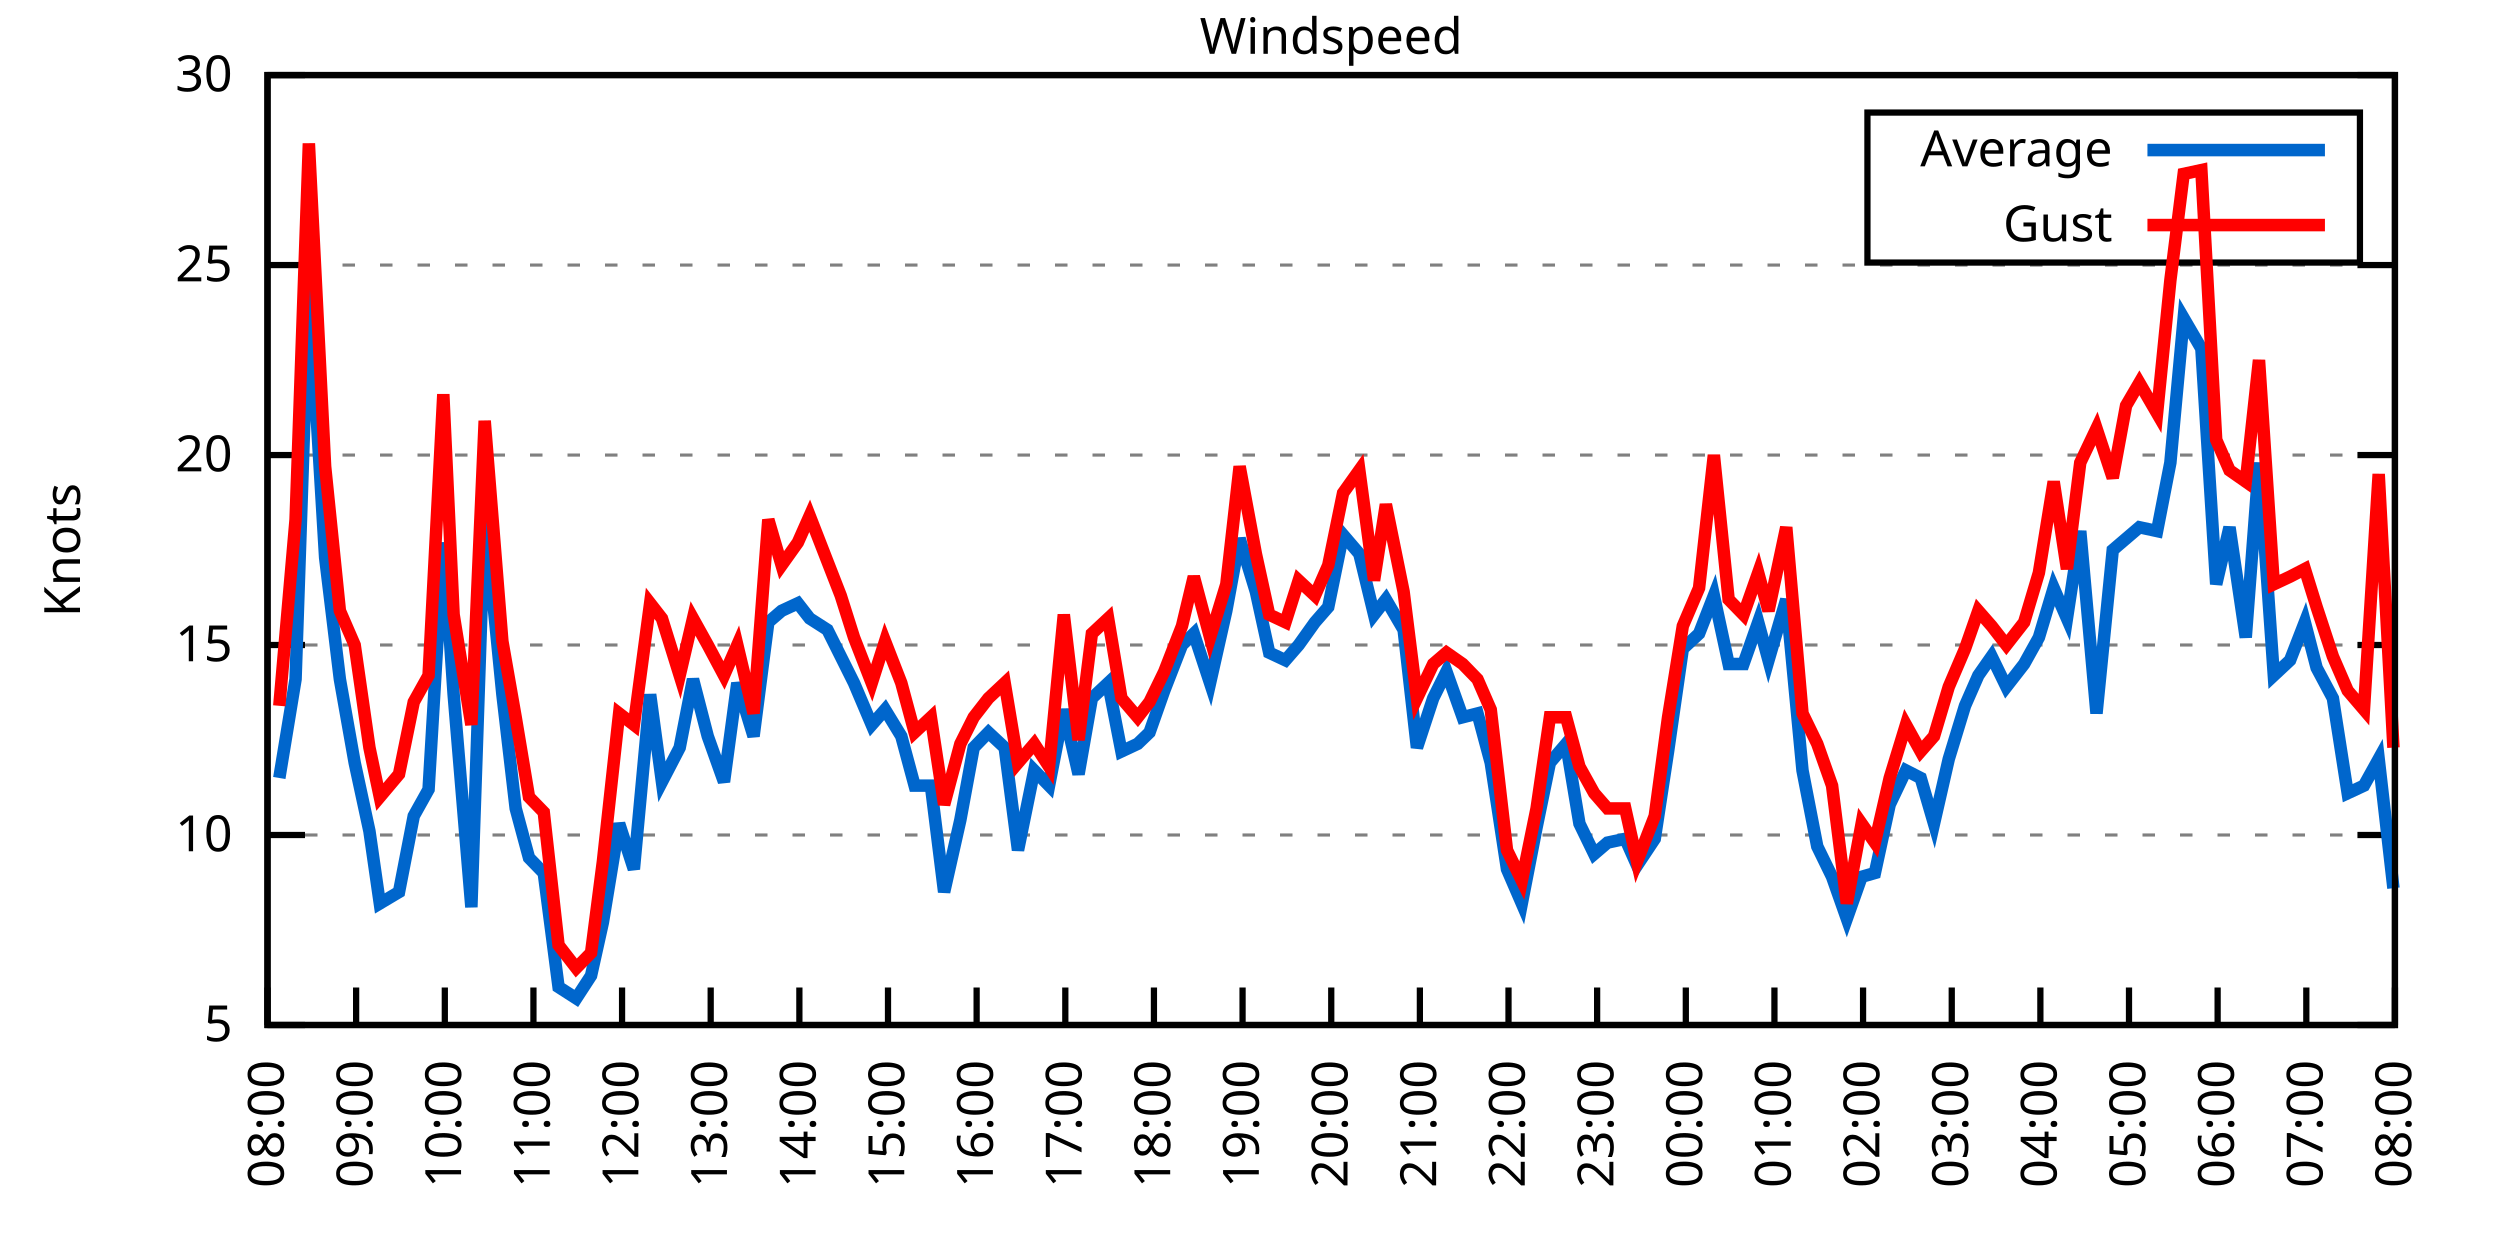
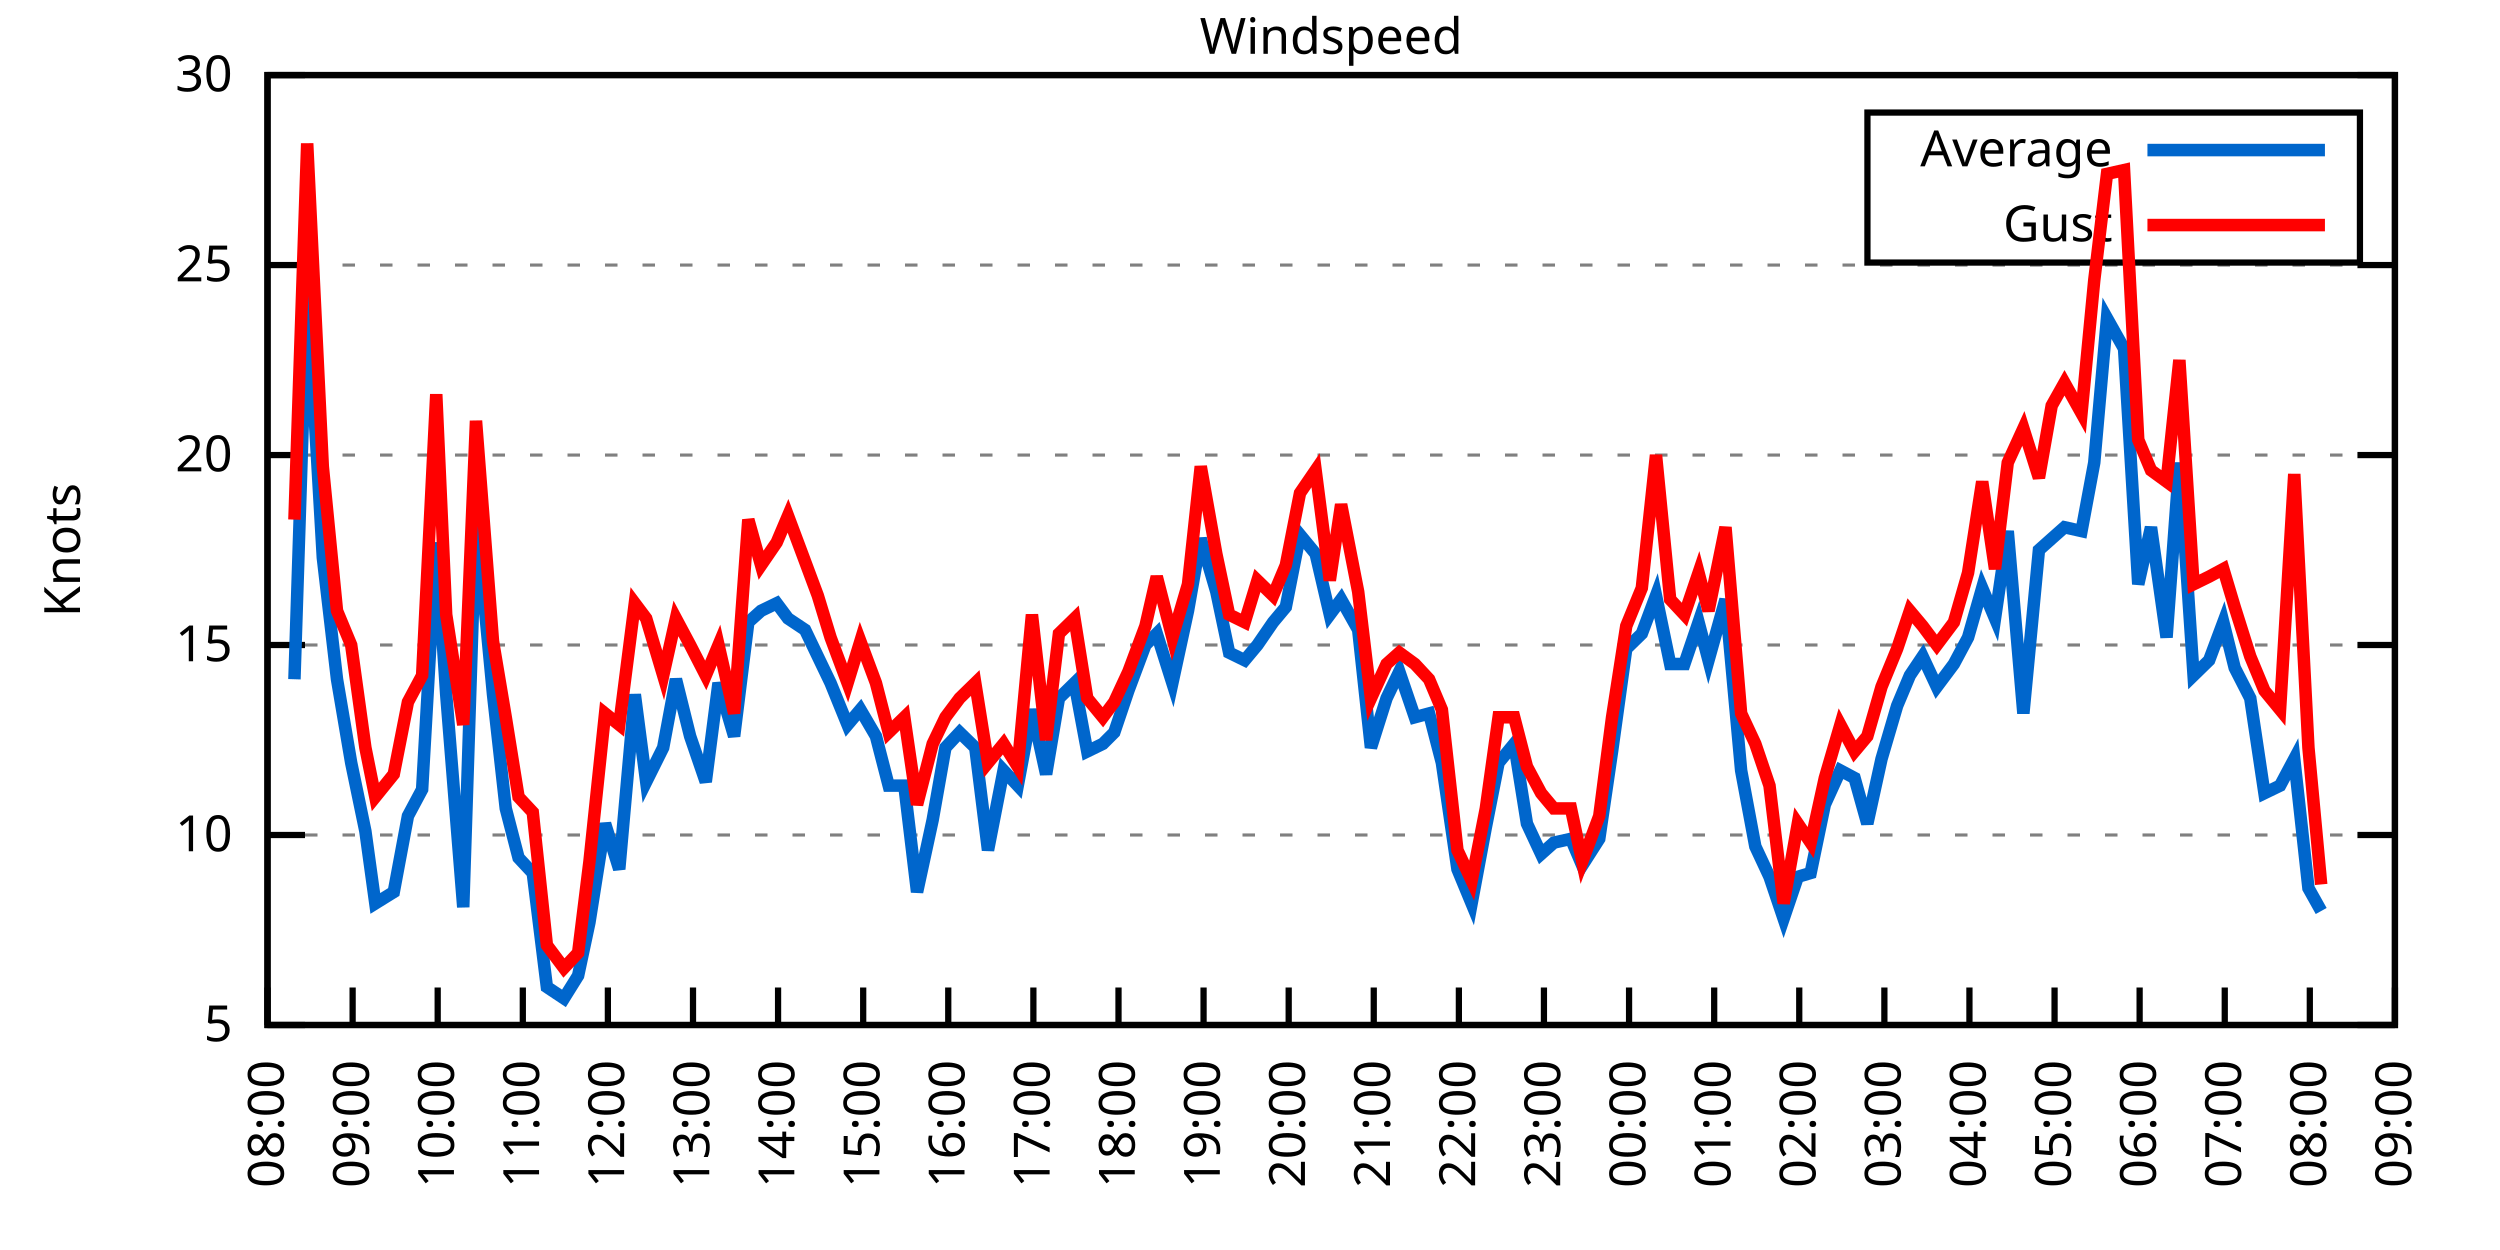
<svg xmlns="http://www.w3.org/2000/svg" xmlns:xlink="http://www.w3.org/1999/xlink" width="400" height="200" viewBox="0 0 400 200">
  <g id="gnuplot_canvas">
    <rect x="0" y="0" width="400" height="200" fill="none" />
    <defs>
      <circle id="gpDot" r="0.5" stroke-width="0.5" stroke="currentColor" />
      <path id="gpPt0" stroke-width="0.333" stroke="currentColor" d="M-1,0 h2 M0,-1 v2" />
      <path id="gpPt1" stroke-width="0.333" stroke="currentColor" d="M-1,-1 L1,1 M1,-1 L-1,1" />
      <path id="gpPt2" stroke-width="0.333" stroke="currentColor" d="M-1,0 L1,0 M0,-1 L0,1 M-1,-1 L1,1 M-1,1 L1,-1" />
      <rect id="gpPt3" stroke-width="0.333" stroke="currentColor" x="-1" y="-1" width="2" height="2" />
      <rect id="gpPt4" stroke-width="0.333" stroke="currentColor" fill="currentColor" x="-1" y="-1" width="2" height="2" />
      <circle id="gpPt5" stroke-width="0.333" stroke="currentColor" cx="0" cy="0" r="1" />
      <use xlink:href="#gpPt5" id="gpPt6" fill="currentColor" stroke="none" />
      <path id="gpPt7" stroke-width="0.333" stroke="currentColor" d="M0,-1.33 L-1.33,0.67 L1.33,0.67 z" />
      <use xlink:href="#gpPt7" id="gpPt8" fill="currentColor" stroke="none" />
      <use xlink:href="#gpPt7" id="gpPt9" stroke="currentColor" transform="rotate(180)" />
      <use xlink:href="#gpPt9" id="gpPt10" fill="currentColor" stroke="none" />
      <use xlink:href="#gpPt3" id="gpPt11" stroke="currentColor" transform="rotate(45)" />
      <use xlink:href="#gpPt11" id="gpPt12" fill="currentColor" stroke="none" />
      <path id="gpPt13" stroke-width="0.333" stroke="currentColor" d="M0,1.330 L1.265,0.411 L0.782,-1.067 L-0.782,-1.076 L-1.265,0.411 z" />
      <use xlink:href="#gpPt13" id="gpPt14" fill="currentColor" stroke="none" />
      <filter id="textbox" filterUnits="objectBoundingBox" x="0" y="0" height="1" width="1">
        <feFlood flood-color="white" flood-opacity="1" result="bgnd" />
        <feComposite in="SourceGraphic" in2="bgnd" operator="atop" />
      </filter>
      <filter id="greybox" filterUnits="objectBoundingBox" x="0" y="0" height="1" width="1">
        <feFlood flood-color="lightgrey" flood-opacity="1" result="grey" />
        <feComposite in="SourceGraphic" in2="grey" operator="atop" />
      </filter>
    </defs>
    <g fill="none" color="white" stroke="currentColor" stroke-width="1.00" stroke-linecap="butt" stroke-linejoin="miter">
</g>
    <g fill="none" color="black" stroke="currentColor" stroke-width="1.00" stroke-linecap="butt" stroke-linejoin="miter">
      <g stroke="none" shape-rendering="crispEdges">
        <polygon fill="rgb(255, 255, 255)" points="42.80,164.00 383.18,164.00 383.18,12.02 42.80,12.02 " />
      </g>
    </g>
    <g fill="none" color="black" stroke="currentColor" stroke-width="1.00" stroke-linecap="butt" stroke-linejoin="miter">
</g>
    <g fill="none" color="black" stroke="black" stroke-width="0.50" stroke-linecap="butt" stroke-linejoin="miter">
</g>
    <g fill="none" color="gray" stroke="currentColor" stroke-width="0.50" stroke-linecap="butt" stroke-linejoin="miter">
      <path stroke="gray" stroke-dasharray="2,4" class="gridline" d="M42.80,164.00 L383.19,164.00  " />
    </g>
    <g fill="none" color="gray" stroke="gray" stroke-width="1.00" stroke-linecap="butt" stroke-linejoin="miter">
</g>
    <g fill="none" color="black" stroke="currentColor" stroke-width="1.00" stroke-linecap="butt" stroke-linejoin="miter">
      <path stroke="black" d="M42.80,164.00 L48.80,164.00 M383.19,164.00 L377.19,164.00  " />
      <g transform="translate(37.20,166.60)" stroke="none" fill="black" font-family="Sans" font-size="8.00" text-anchor="end">
        <text>
          <tspan font-family="Sans"> 5</tspan>
        </text>
      </g>
    </g>
    <g fill="none" color="black" stroke="currentColor" stroke-width="1.00" stroke-linecap="butt" stroke-linejoin="miter">
</g>
    <g fill="none" color="black" stroke="black" stroke-width="0.50" stroke-linecap="butt" stroke-linejoin="miter">
</g>
    <g fill="none" color="gray" stroke="currentColor" stroke-width="0.50" stroke-linecap="butt" stroke-linejoin="miter">
      <path stroke="gray" stroke-dasharray="2,4" class="gridline" d="M42.80,133.60 L383.19,133.60  " />
    </g>
    <g fill="none" color="gray" stroke="gray" stroke-width="1.00" stroke-linecap="butt" stroke-linejoin="miter">
</g>
    <g fill="none" color="black" stroke="currentColor" stroke-width="1.00" stroke-linecap="butt" stroke-linejoin="miter">
      <path stroke="black" d="M42.80,133.60 L48.80,133.60 M383.19,133.60 L377.19,133.60  " />
      <g transform="translate(37.20,136.20)" stroke="none" fill="black" font-family="Sans" font-size="8.00" text-anchor="end">
        <text>
          <tspan font-family="Sans"> 10</tspan>
        </text>
      </g>
    </g>
    <g fill="none" color="black" stroke="currentColor" stroke-width="1.00" stroke-linecap="butt" stroke-linejoin="miter">
</g>
    <g fill="none" color="black" stroke="black" stroke-width="0.50" stroke-linecap="butt" stroke-linejoin="miter">
</g>
    <g fill="none" color="gray" stroke="currentColor" stroke-width="0.50" stroke-linecap="butt" stroke-linejoin="miter">
      <path stroke="gray" stroke-dasharray="2,4" class="gridline" d="M42.80,103.20 L383.19,103.20  " />
    </g>
    <g fill="none" color="gray" stroke="gray" stroke-width="1.00" stroke-linecap="butt" stroke-linejoin="miter">
</g>
    <g fill="none" color="black" stroke="currentColor" stroke-width="1.00" stroke-linecap="butt" stroke-linejoin="miter">
      <path stroke="black" d="M42.80,103.20 L48.80,103.20 M383.19,103.20 L377.19,103.20  " />
      <g transform="translate(37.20,105.80)" stroke="none" fill="black" font-family="Sans" font-size="8.00" text-anchor="end">
        <text>
          <tspan font-family="Sans"> 15</tspan>
        </text>
      </g>
    </g>
    <g fill="none" color="black" stroke="currentColor" stroke-width="1.00" stroke-linecap="butt" stroke-linejoin="miter">
</g>
    <g fill="none" color="black" stroke="black" stroke-width="0.50" stroke-linecap="butt" stroke-linejoin="miter">
</g>
    <g fill="none" color="gray" stroke="currentColor" stroke-width="0.50" stroke-linecap="butt" stroke-linejoin="miter">
      <path stroke="gray" stroke-dasharray="2,4" class="gridline" d="M42.80,72.81 L383.19,72.81  " />
    </g>
    <g fill="none" color="gray" stroke="gray" stroke-width="1.00" stroke-linecap="butt" stroke-linejoin="miter">
</g>
    <g fill="none" color="black" stroke="currentColor" stroke-width="1.00" stroke-linecap="butt" stroke-linejoin="miter">
      <path stroke="black" d="M42.80,72.81 L48.80,72.81 M383.19,72.81 L377.19,72.81  " />
      <g transform="translate(37.20,75.41)" stroke="none" fill="black" font-family="Sans" font-size="8.00" text-anchor="end">
        <text>
          <tspan font-family="Sans"> 20</tspan>
        </text>
      </g>
    </g>
    <g fill="none" color="black" stroke="currentColor" stroke-width="1.00" stroke-linecap="butt" stroke-linejoin="miter">
</g>
    <g fill="none" color="black" stroke="black" stroke-width="0.50" stroke-linecap="butt" stroke-linejoin="miter">
</g>
    <g fill="none" color="gray" stroke="currentColor" stroke-width="0.50" stroke-linecap="butt" stroke-linejoin="miter">
      <path stroke="gray" stroke-dasharray="2,4" class="gridline" d="M42.80,42.41 L383.19,42.41  " />
    </g>
    <g fill="none" color="gray" stroke="gray" stroke-width="1.00" stroke-linecap="butt" stroke-linejoin="miter">
</g>
    <g fill="none" color="black" stroke="currentColor" stroke-width="1.00" stroke-linecap="butt" stroke-linejoin="miter">
      <path stroke="black" d="M42.80,42.41 L48.80,42.41 M383.19,42.41 L377.19,42.41  " />
      <g transform="translate(37.20,45.01)" stroke="none" fill="black" font-family="Sans" font-size="8.00" text-anchor="end">
        <text>
          <tspan font-family="Sans"> 25</tspan>
        </text>
      </g>
    </g>
    <g fill="none" color="black" stroke="currentColor" stroke-width="1.00" stroke-linecap="butt" stroke-linejoin="miter">
</g>
    <g fill="none" color="black" stroke="black" stroke-width="0.50" stroke-linecap="butt" stroke-linejoin="miter">
</g>
    <g fill="none" color="gray" stroke="currentColor" stroke-width="0.50" stroke-linecap="butt" stroke-linejoin="miter">
      <path stroke="gray" stroke-dasharray="2,4" class="gridline" d="M42.80,12.01 L383.19,12.01  " />
    </g>
    <g fill="none" color="gray" stroke="gray" stroke-width="1.00" stroke-linecap="butt" stroke-linejoin="miter">
</g>
    <g fill="none" color="black" stroke="currentColor" stroke-width="1.00" stroke-linecap="butt" stroke-linejoin="miter">
      <path stroke="black" d="M42.80,12.01 L48.80,12.01 M383.19,12.01 L377.19,12.01  " />
      <g transform="translate(37.20,14.61)" stroke="none" fill="black" font-family="Sans" font-size="8.00" text-anchor="end">
        <text>
          <tspan font-family="Sans"> 30</tspan>
        </text>
      </g>
    </g>
    <g fill="none" color="black" stroke="currentColor" stroke-width="1.00" stroke-linecap="butt" stroke-linejoin="miter">
      <path stroke="black" d="M42.80,164.00 L42.80,158.00  " />
      <g transform="translate(45.40,169.60) rotate(270.00)" stroke="none" fill="black" font-family="Sans" font-size="8.00" text-anchor="end">
        <text>
          <tspan font-family="Sans">08:00</tspan>
        </text>
      </g>
    </g>
    <g fill="none" color="black" stroke="currentColor" stroke-width="1.00" stroke-linecap="butt" stroke-linejoin="miter">
-       <path stroke="black" d="M56.98,164.00 L56.98,158.00  " />
-       <g transform="translate(59.58,169.60) rotate(270.00)" stroke="none" fill="black" font-family="Sans" font-size="8.00" text-anchor="end">
+       <path stroke="black" d="M56.42,164.00 L56.42,158.00  " />
+       <g transform="translate(59.02,169.60) rotate(270.00)" stroke="none" fill="black" font-family="Sans" font-size="8.00" text-anchor="end">
        <text>
          <tspan font-family="Sans">09:00</tspan>
        </text>
      </g>
    </g>
    <g fill="none" color="black" stroke="currentColor" stroke-width="1.00" stroke-linecap="butt" stroke-linejoin="miter">
-       <path stroke="black" d="M71.17,164.00 L71.17,158.00  " />
-       <g transform="translate(73.77,169.60) rotate(270.00)" stroke="none" fill="black" font-family="Sans" font-size="8.00" text-anchor="end">
+       <path stroke="black" d="M70.03,164.00 L70.03,158.00  " />
+       <g transform="translate(72.63,169.60) rotate(270.00)" stroke="none" fill="black" font-family="Sans" font-size="8.00" text-anchor="end">
        <text>
          <tspan font-family="Sans">10:00</tspan>
        </text>
      </g>
    </g>
    <g fill="none" color="black" stroke="currentColor" stroke-width="1.00" stroke-linecap="butt" stroke-linejoin="miter">
-       <path stroke="black" d="M85.35,164.00 L85.35,158.00  " />
-       <g transform="translate(87.95,169.60) rotate(270.00)" stroke="none" fill="black" font-family="Sans" font-size="8.00" text-anchor="end">
+       <path stroke="black" d="M83.65,164.00 L83.65,158.00  " />
+       <g transform="translate(86.25,169.60) rotate(270.00)" stroke="none" fill="black" font-family="Sans" font-size="8.00" text-anchor="end">
        <text>
          <tspan font-family="Sans">11:00</tspan>
        </text>
      </g>
    </g>
    <g fill="none" color="black" stroke="currentColor" stroke-width="1.00" stroke-linecap="butt" stroke-linejoin="miter">
-       <path stroke="black" d="M99.53,164.00 L99.53,158.00  " />
-       <g transform="translate(102.13,169.60) rotate(270.00)" stroke="none" fill="black" font-family="Sans" font-size="8.00" text-anchor="end">
+       <path stroke="black" d="M97.26,164.00 L97.26,158.00  " />
+       <g transform="translate(99.86,169.60) rotate(270.00)" stroke="none" fill="black" font-family="Sans" font-size="8.00" text-anchor="end">
        <text>
          <tspan font-family="Sans">12:00</tspan>
        </text>
      </g>
    </g>
    <g fill="none" color="black" stroke="currentColor" stroke-width="1.00" stroke-linecap="butt" stroke-linejoin="miter">
-       <path stroke="black" d="M113.71,164.00 L113.71,158.00  " />
-       <g transform="translate(116.31,169.60) rotate(270.00)" stroke="none" fill="black" font-family="Sans" font-size="8.00" text-anchor="end">
+       <path stroke="black" d="M110.88,164.00 L110.88,158.00  " />
+       <g transform="translate(113.48,169.60) rotate(270.00)" stroke="none" fill="black" font-family="Sans" font-size="8.00" text-anchor="end">
        <text>
          <tspan font-family="Sans">13:00</tspan>
        </text>
      </g>
    </g>
    <g fill="none" color="black" stroke="currentColor" stroke-width="1.00" stroke-linecap="butt" stroke-linejoin="miter">
-       <path stroke="black" d="M127.90,164.00 L127.90,158.00  " />
-       <g transform="translate(130.50,169.60) rotate(270.00)" stroke="none" fill="black" font-family="Sans" font-size="8.00" text-anchor="end">
+       <path stroke="black" d="M124.49,164.00 L124.49,158.00  " />
+       <g transform="translate(127.09,169.60) rotate(270.00)" stroke="none" fill="black" font-family="Sans" font-size="8.00" text-anchor="end">
        <text>
          <tspan font-family="Sans">14:00</tspan>
        </text>
      </g>
    </g>
    <g fill="none" color="black" stroke="currentColor" stroke-width="1.00" stroke-linecap="butt" stroke-linejoin="miter">
-       <path stroke="black" d="M142.08,164.00 L142.08,158.00  " />
-       <g transform="translate(144.68,169.60) rotate(270.00)" stroke="none" fill="black" font-family="Sans" font-size="8.00" text-anchor="end">
+       <path stroke="black" d="M138.11,164.00 L138.11,158.00  " />
+       <g transform="translate(140.71,169.60) rotate(270.00)" stroke="none" fill="black" font-family="Sans" font-size="8.00" text-anchor="end">
        <text>
          <tspan font-family="Sans">15:00</tspan>
        </text>
      </g>
    </g>
    <g fill="none" color="black" stroke="currentColor" stroke-width="1.00" stroke-linecap="butt" stroke-linejoin="miter">
-       <path stroke="black" d="M156.26,164.00 L156.26,158.00  " />
-       <g transform="translate(158.86,169.60) rotate(270.00)" stroke="none" fill="black" font-family="Sans" font-size="8.00" text-anchor="end">
+       <path stroke="black" d="M151.72,164.00 L151.72,158.00  " />
+       <g transform="translate(154.32,169.60) rotate(270.00)" stroke="none" fill="black" font-family="Sans" font-size="8.00" text-anchor="end">
        <text>
          <tspan font-family="Sans">16:00</tspan>
        </text>
      </g>
    </g>
    <g fill="none" color="black" stroke="currentColor" stroke-width="1.00" stroke-linecap="butt" stroke-linejoin="miter">
-       <path stroke="black" d="M170.45,164.00 L170.45,158.00  " />
-       <g transform="translate(173.05,169.60) rotate(270.00)" stroke="none" fill="black" font-family="Sans" font-size="8.00" text-anchor="end">
+       <path stroke="black" d="M165.34,164.00 L165.34,158.00  " />
+       <g transform="translate(167.94,169.60) rotate(270.00)" stroke="none" fill="black" font-family="Sans" font-size="8.00" text-anchor="end">
        <text>
          <tspan font-family="Sans">17:00</tspan>
        </text>
      </g>
    </g>
    <g fill="none" color="black" stroke="currentColor" stroke-width="1.00" stroke-linecap="butt" stroke-linejoin="miter">
-       <path stroke="black" d="M184.63,164.00 L184.63,158.00  " />
-       <g transform="translate(187.23,169.60) rotate(270.00)" stroke="none" fill="black" font-family="Sans" font-size="8.00" text-anchor="end">
+       <path stroke="black" d="M178.96,164.00 L178.96,158.00  " />
+       <g transform="translate(181.56,169.60) rotate(270.00)" stroke="none" fill="black" font-family="Sans" font-size="8.00" text-anchor="end">
        <text>
          <tspan font-family="Sans">18:00</tspan>
        </text>
      </g>
    </g>
    <g fill="none" color="black" stroke="currentColor" stroke-width="1.00" stroke-linecap="butt" stroke-linejoin="miter">
-       <path stroke="black" d="M198.81,164.00 L198.81,158.00  " />
-       <g transform="translate(201.41,169.60) rotate(270.00)" stroke="none" fill="black" font-family="Sans" font-size="8.00" text-anchor="end">
+       <path stroke="black" d="M192.57,164.00 L192.57,158.00  " />
+       <g transform="translate(195.17,169.60) rotate(270.00)" stroke="none" fill="black" font-family="Sans" font-size="8.00" text-anchor="end">
        <text>
          <tspan font-family="Sans">19:00</tspan>
        </text>
      </g>
    </g>
    <g fill="none" color="black" stroke="currentColor" stroke-width="1.00" stroke-linecap="butt" stroke-linejoin="miter">
-       <path stroke="black" d="M213.00,164.00 L213.00,158.00  " />
-       <g transform="translate(215.60,169.60) rotate(270.00)" stroke="none" fill="black" font-family="Sans" font-size="8.00" text-anchor="end">
+       <path stroke="black" d="M206.19,164.00 L206.19,158.00  " />
+       <g transform="translate(208.79,169.60) rotate(270.00)" stroke="none" fill="black" font-family="Sans" font-size="8.00" text-anchor="end">
        <text>
          <tspan font-family="Sans">20:00</tspan>
        </text>
      </g>
    </g>
    <g fill="none" color="black" stroke="currentColor" stroke-width="1.00" stroke-linecap="butt" stroke-linejoin="miter">
-       <path stroke="black" d="M227.18,164.00 L227.18,158.00  " />
-       <g transform="translate(229.78,169.60) rotate(270.00)" stroke="none" fill="black" font-family="Sans" font-size="8.00" text-anchor="end">
+       <path stroke="black" d="M219.80,164.00 L219.80,158.00  " />
+       <g transform="translate(222.40,169.60) rotate(270.00)" stroke="none" fill="black" font-family="Sans" font-size="8.00" text-anchor="end">
        <text>
          <tspan font-family="Sans">21:00</tspan>
        </text>
      </g>
    </g>
    <g fill="none" color="black" stroke="currentColor" stroke-width="1.00" stroke-linecap="butt" stroke-linejoin="miter">
-       <path stroke="black" d="M241.36,164.00 L241.36,158.00  " />
-       <g transform="translate(243.96,169.60) rotate(270.00)" stroke="none" fill="black" font-family="Sans" font-size="8.00" text-anchor="end">
+       <path stroke="black" d="M233.42,164.00 L233.42,158.00  " />
+       <g transform="translate(236.02,169.60) rotate(270.00)" stroke="none" fill="black" font-family="Sans" font-size="8.00" text-anchor="end">
        <text>
          <tspan font-family="Sans">22:00</tspan>
        </text>
      </g>
    </g>
    <g fill="none" color="black" stroke="currentColor" stroke-width="1.00" stroke-linecap="butt" stroke-linejoin="miter">
-       <path stroke="black" d="M255.54,164.00 L255.54,158.00  " />
-       <g transform="translate(258.14,169.60) rotate(270.00)" stroke="none" fill="black" font-family="Sans" font-size="8.00" text-anchor="end">
+       <path stroke="black" d="M247.03,164.00 L247.03,158.00  " />
+       <g transform="translate(249.63,169.60) rotate(270.00)" stroke="none" fill="black" font-family="Sans" font-size="8.00" text-anchor="end">
        <text>
          <tspan font-family="Sans">23:00</tspan>
        </text>
      </g>
    </g>
    <g fill="none" color="black" stroke="currentColor" stroke-width="1.00" stroke-linecap="butt" stroke-linejoin="miter">
-       <path stroke="black" d="M269.73,164.00 L269.73,158.00  " />
-       <g transform="translate(272.33,169.60) rotate(270.00)" stroke="none" fill="black" font-family="Sans" font-size="8.00" text-anchor="end">
+       <path stroke="black" d="M260.65,164.00 L260.65,158.00  " />
+       <g transform="translate(263.25,169.60) rotate(270.00)" stroke="none" fill="black" font-family="Sans" font-size="8.00" text-anchor="end">
        <text>
          <tspan font-family="Sans">00:00</tspan>
        </text>
      </g>
    </g>
    <g fill="none" color="black" stroke="currentColor" stroke-width="1.00" stroke-linecap="butt" stroke-linejoin="miter">
-       <path stroke="black" d="M283.91,164.00 L283.91,158.00  " />
-       <g transform="translate(286.51,169.60) rotate(270.00)" stroke="none" fill="black" font-family="Sans" font-size="8.00" text-anchor="end">
+       <path stroke="black" d="M274.27,164.00 L274.27,158.00  " />
+       <g transform="translate(276.87,169.60) rotate(270.00)" stroke="none" fill="black" font-family="Sans" font-size="8.00" text-anchor="end">
        <text>
          <tspan font-family="Sans">01:00</tspan>
        </text>
      </g>
    </g>
    <g fill="none" color="black" stroke="currentColor" stroke-width="1.00" stroke-linecap="butt" stroke-linejoin="miter">
-       <path stroke="black" d="M298.09,164.00 L298.09,158.00  " />
-       <g transform="translate(300.69,169.60) rotate(270.00)" stroke="none" fill="black" font-family="Sans" font-size="8.00" text-anchor="end">
+       <path stroke="black" d="M287.88,164.00 L287.88,158.00  " />
+       <g transform="translate(290.48,169.60) rotate(270.00)" stroke="none" fill="black" font-family="Sans" font-size="8.00" text-anchor="end">
        <text>
          <tspan font-family="Sans">02:00</tspan>
        </text>
      </g>
    </g>
    <g fill="none" color="black" stroke="currentColor" stroke-width="1.00" stroke-linecap="butt" stroke-linejoin="miter">
-       <path stroke="black" d="M312.28,164.00 L312.28,158.00  " />
-       <g transform="translate(314.88,169.60) rotate(270.00)" stroke="none" fill="black" font-family="Sans" font-size="8.00" text-anchor="end">
+       <path stroke="black" d="M301.50,164.00 L301.50,158.00  " />
+       <g transform="translate(304.10,169.60) rotate(270.00)" stroke="none" fill="black" font-family="Sans" font-size="8.00" text-anchor="end">
        <text>
          <tspan font-family="Sans">03:00</tspan>
        </text>
      </g>
    </g>
    <g fill="none" color="black" stroke="currentColor" stroke-width="1.00" stroke-linecap="butt" stroke-linejoin="miter">
-       <path stroke="black" d="M326.46,164.00 L326.46,158.00  " />
-       <g transform="translate(329.06,169.60) rotate(270.00)" stroke="none" fill="black" font-family="Sans" font-size="8.00" text-anchor="end">
+       <path stroke="black" d="M315.11,164.00 L315.11,158.00  " />
+       <g transform="translate(317.71,169.60) rotate(270.00)" stroke="none" fill="black" font-family="Sans" font-size="8.00" text-anchor="end">
        <text>
          <tspan font-family="Sans">04:00</tspan>
        </text>
      </g>
    </g>
    <g fill="none" color="black" stroke="currentColor" stroke-width="1.00" stroke-linecap="butt" stroke-linejoin="miter">
-       <path stroke="black" d="M340.64,164.00 L340.64,158.00  " />
-       <g transform="translate(343.24,169.60) rotate(270.00)" stroke="none" fill="black" font-family="Sans" font-size="8.00" text-anchor="end">
+       <path stroke="black" d="M328.73,164.00 L328.73,158.00  " />
+       <g transform="translate(331.33,169.60) rotate(270.00)" stroke="none" fill="black" font-family="Sans" font-size="8.00" text-anchor="end">
        <text>
          <tspan font-family="Sans">05:00</tspan>
        </text>
      </g>
    </g>
    <g fill="none" color="black" stroke="currentColor" stroke-width="1.00" stroke-linecap="butt" stroke-linejoin="miter">
-       <path stroke="black" d="M354.82,164.00 L354.82,158.00  " />
-       <g transform="translate(357.42,169.60) rotate(270.00)" stroke="none" fill="black" font-family="Sans" font-size="8.00" text-anchor="end">
+       <path stroke="black" d="M342.34,164.00 L342.34,158.00  " />
+       <g transform="translate(344.94,169.60) rotate(270.00)" stroke="none" fill="black" font-family="Sans" font-size="8.00" text-anchor="end">
        <text>
          <tspan font-family="Sans">06:00</tspan>
        </text>
      </g>
    </g>
    <g fill="none" color="black" stroke="currentColor" stroke-width="1.00" stroke-linecap="butt" stroke-linejoin="miter">
-       <path stroke="black" d="M369.01,164.00 L369.01,158.00  " />
-       <g transform="translate(371.61,169.60) rotate(270.00)" stroke="none" fill="black" font-family="Sans" font-size="8.00" text-anchor="end">
+       <path stroke="black" d="M355.96,164.00 L355.96,158.00  " />
+       <g transform="translate(358.56,169.60) rotate(270.00)" stroke="none" fill="black" font-family="Sans" font-size="8.00" text-anchor="end">
        <text>
          <tspan font-family="Sans">07:00</tspan>
+         </text>
+       </g>
+     </g>
+     <g fill="none" color="black" stroke="currentColor" stroke-width="1.00" stroke-linecap="butt" stroke-linejoin="miter">
+       <path stroke="black" d="M369.57,164.00 L369.57,158.00  " />
+       <g transform="translate(372.17,169.60) rotate(270.00)" stroke="none" fill="black" font-family="Sans" font-size="8.00" text-anchor="end">
+         <text>
+           <tspan font-family="Sans">08:00</tspan>
        </text>
      </g>
    </g>
    <g fill="none" color="black" stroke="currentColor" stroke-width="1.00" stroke-linecap="butt" stroke-linejoin="miter">
      <path stroke="black" d="M383.19,164.00 L383.19,158.00  " />
      <g transform="translate(385.79,169.60) rotate(270.00)" stroke="none" fill="black" font-family="Sans" font-size="8.00" text-anchor="end">
        <text>
-           <tspan font-family="Sans">08:00</tspan>
+           <tspan font-family="Sans">09:00</tspan>
        </text>
      </g>
    </g>
    <g fill="none" color="black" stroke="currentColor" stroke-width="1.00" stroke-linecap="butt" stroke-linejoin="miter">
</g>
    <g fill="none" color="black" stroke="currentColor" stroke-width="1.00" stroke-linecap="butt" stroke-linejoin="miter">
      <path stroke="black" d="M42.80,12.01 L42.80,164.00 L383.19,164.00 L383.19,12.01 L42.80,12.01 Z  " />
    </g>
    <g fill="none" color="black" stroke="currentColor" stroke-width="1.00" stroke-linecap="butt" stroke-linejoin="miter">
</g>
    <g fill="none" color="black" stroke="currentColor" stroke-width="1.00" stroke-linecap="butt" stroke-linejoin="miter">
      <path stroke="black" d="M298.79,42.01 L298.79,18.01 L377.59,18.01 L377.59,42.01 L298.79,42.01 Z  " />
    </g>
    <g id="Windspeed_plot_1">
      <g fill="none" color="white" stroke="black" stroke-width="2.00" stroke-linecap="butt" stroke-linejoin="miter">
</g>
      <g fill="none" color="black" stroke="currentColor" stroke-width="2.00" stroke-linecap="butt" stroke-linejoin="miter">
        <g transform="translate(337.99,26.61)" stroke="none" fill="black" font-family="Sans" font-size="8.00" text-anchor="end">
          <text>
            <tspan font-family="Sans">Average</tspan>
          </text>
        </g>
      </g>
      <g fill="none" color="black" stroke="currentColor" stroke-width="2.00" stroke-linecap="butt" stroke-linejoin="miter">
-         <path stroke="rgb(  0, 102, 204)" d="M343.59,24.01 L371.99,24.01 M44.69,124.48 L47.29,108.68 L49.42,46.06 L52.02,89.22 L54.38,108.68 L56.75,122.05   L59.11,132.99 L60.77,144.55 L63.84,142.72 L66.20,130.56 L68.57,126.31 L70.93,86.79 L72.58,111.11 L75.42,145.15   L77.55,82.53 L80.38,111.11 L82.51,129.35 L84.64,137.25 L87.00,139.68 L89.37,157.92 L92.20,159.74 L94.57,156.10   L96.46,147.59 L99.06,131.78 L101.42,139.07 L104.02,111.11 L105.91,125.09 L108.75,119.62 L110.88,108.68 L113.24,117.80   L115.84,125.09 L117.97,109.28 L120.57,117.80 L122.93,99.56 L125.06,97.73 L127.66,96.52 L129.55,98.95 L132.39,100.77   L134.52,105.03 L136.64,109.28 L139.48,115.97 L141.61,113.54 L144.21,117.80 L146.34,125.70 L148.94,125.70 L151.06,142.72   L153.66,131.17 L155.79,119.62 L158.15,117.19 L160.75,119.62 L162.88,136.03 L165.48,123.27 L167.85,125.70 L170.21,113.54   L172.57,123.87 L174.70,111.72 L177.30,109.28 L179.43,120.23 L182.03,119.01 L183.92,117.19 L186.28,110.50 L189.12,103.20   L191.01,101.38 L193.61,109.28 L196.21,97.73 L198.34,86.18 L200.94,94.69 L203.07,104.42 L205.67,105.64 L207.79,103.20   L210.39,99.56 L212.52,97.12 L214.89,85.57 L217.49,88.61 L219.85,98.34 L221.74,95.91 L224.58,100.77 L226.71,119.62   L229.31,111.72 L231.43,107.46 L234.03,114.76 L236.40,114.15 L238.52,122.05 L241.12,139.07 L243.49,144.55 L245.85,132.39   L247.98,122.05 L250.58,119.01 L252.71,131.78 L255.07,136.64 L257.20,134.82 L260.04,134.21 L261.93,138.47 L264.76,134.21   L266.89,120.23 L269.25,103.81 L271.85,101.38 L274.22,95.30 L276.58,106.24 L278.95,106.24 L281.31,99.56 L282.96,105.64   L285.80,95.91 L288.40,123.27 L290.76,135.43 L293.13,140.29 L295.49,146.98 L297.86,140.29 L299.98,139.68 L302.35,128.74   L304.95,123.27 L307.31,124.48 L309.44,131.78 L311.80,121.44 L314.40,112.93 L316.53,108.07 L318.66,105.03 L321.02,109.89   L323.86,106.24 L326.22,101.99 L328.59,94.08 L330.71,98.95 L332.84,84.97 L335.44,114.15 L338.04,88.00 L340.17,86.18   L342.30,84.36 L345.13,84.97 L347.26,74.02 L349.39,50.92 L352.22,55.78 L354.59,93.48 L356.72,84.36 L359.32,101.99   L361.44,74.02 L363.81,108.07 L366.41,105.64 L368.77,99.56 L370.66,106.85 L373.26,111.72 L375.63,126.91 L378.23,125.70   L380.59,121.44 L382.95,142.11  " />
+         <path stroke="rgb(  0, 102, 204)" d="M343.59,24.01 L371.99,24.01 M47.11,108.68 L49.15,46.06 L51.65,89.22 L53.92,108.68 L56.19,122.05 L58.46,132.99   L60.05,144.55 L63.00,142.72 L65.27,130.56 L67.54,126.31 L69.80,86.79 L71.39,111.11 L74.12,145.15 L76.16,82.53   L78.88,111.11 L80.92,129.35 L82.97,137.25 L85.24,139.68 L87.50,157.92 L90.23,159.74 L92.50,156.10 L94.31,147.59   L96.81,131.78 L99.08,139.07 L101.57,111.11 L103.39,125.09 L106.11,119.62 L108.15,108.68 L110.42,117.80 L112.92,125.09   L114.96,109.28 L117.46,117.80 L119.73,99.56 L121.77,97.73 L124.27,96.52 L126.08,98.95 L128.81,100.77 L130.85,105.03   L132.89,109.28 L135.61,115.97 L137.66,113.54 L140.15,117.80 L142.19,125.70 L144.69,125.70 L146.73,142.72 L149.23,131.17   L151.27,119.62 L153.54,117.19 L156.04,119.62 L158.08,136.03 L160.57,123.27 L162.84,125.70 L165.11,113.54 L167.38,123.87   L169.43,111.72 L171.92,109.28 L173.96,120.23 L176.46,119.01 L178.28,117.19 L180.54,110.50 L183.27,103.20 L185.08,101.38   L187.58,109.28 L190.08,97.73 L192.12,86.18 L194.61,94.69 L196.66,104.42 L199.15,105.64 L201.19,103.20 L203.69,99.56   L205.73,97.12 L208.00,85.57 L210.50,88.61 L212.77,98.34 L214.58,95.91 L217.31,100.77 L219.35,119.62 L221.85,111.72   L223.89,107.46 L226.38,114.76 L228.65,114.15 L230.70,122.05 L233.19,139.07 L235.46,144.55 L237.73,132.39 L239.77,122.05   L242.27,119.01 L244.31,131.78 L246.58,136.64 L248.62,134.82 L251.35,134.21 L253.16,138.47 L255.88,134.21 L257.93,120.23   L260.20,103.81 L262.69,101.38 L264.96,95.30 L267.23,106.24 L269.50,106.24 L271.77,99.56 L273.36,105.64 L276.08,95.91   L278.58,123.27 L280.85,135.43 L283.12,140.29 L285.38,146.98 L287.65,140.29 L289.70,139.68 L291.97,128.74 L294.46,123.27   L296.73,124.48 L298.77,131.78 L301.04,121.44 L303.54,112.93 L305.58,108.07 L307.62,105.03 L309.89,109.89 L312.62,106.24   L314.89,101.99 L317.15,94.08 L319.20,98.95 L321.24,84.97 L323.74,114.15 L326.23,88.00 L328.27,86.18 L330.32,84.36   L333.04,84.97 L335.08,74.02 L337.12,50.92 L339.85,55.78 L342.12,93.48 L344.16,84.36 L346.65,101.99 L348.70,74.02   L350.97,108.07 L353.46,105.64 L355.73,99.56 L357.55,106.85 L360.04,111.72 L362.31,126.91 L364.81,125.70 L367.08,121.44   L369.35,142.11 L371.39,145.76  " />
      </g>
    </g>
    <g id="Windspeed_plot_2">
      <g fill="none" color="black" stroke="currentColor" stroke-width="2.00" stroke-linecap="butt" stroke-linejoin="miter">
        <g transform="translate(337.99,38.61)" stroke="none" fill="black" font-family="Sans" font-size="8.00" text-anchor="end">
          <text>
            <tspan font-family="Sans">Gust</tspan>
          </text>
        </g>
      </g>
      <g fill="none" color="black" stroke="currentColor" stroke-width="2.00" stroke-linecap="butt" stroke-linejoin="miter">
-         <path stroke="rgb(255,   0,   0)" d="M343.59,36.01 L371.99,36.01 M44.69,112.93 L47.29,83.14 L49.42,22.95 L52.02,74.63 L54.38,97.73 L56.75,103.20   L59.11,119.62 L60.77,127.52 L63.84,123.87 L66.20,112.32 L68.57,108.07 L70.93,63.08 L72.58,98.34 L75.42,115.97   L77.55,67.33 L80.38,102.60 L82.51,114.76 L84.64,127.52 L87.00,129.95 L89.37,151.23 L92.20,154.88 L94.57,152.45   L96.46,137.86 L99.06,114.15 L101.42,115.97 L104.02,96.52 L105.91,98.95 L108.75,108.07 L110.88,98.95 L113.24,103.20   L115.84,108.07 L117.97,103.20 L120.57,114.15 L122.93,83.14 L125.06,90.44 L127.66,86.79 L129.55,82.53 L132.39,89.83   L134.52,95.30 L136.64,101.99 L139.48,109.28 L141.61,102.60 L144.21,109.28 L146.34,117.19 L148.94,114.76 L151.06,128.74   L153.66,119.01 L155.79,114.76 L158.15,111.72 L160.75,109.28 L162.88,122.05 L165.48,119.01 L167.85,122.66 L170.21,98.34   L172.57,118.40 L174.70,101.38 L177.30,98.95 L179.43,111.72 L182.03,114.76 L183.92,112.32 L186.28,107.46 L189.12,100.16   L191.01,92.26 L193.61,101.99 L196.21,93.48 L198.34,74.63 L200.94,88.61 L203.07,98.34 L205.67,99.56 L207.79,92.87   L210.39,95.30 L212.52,90.44 L214.89,78.89 L217.49,75.24 L219.85,92.87 L221.74,80.71 L224.58,94.69 L226.71,111.72   L229.31,106.24 L231.43,104.42 L234.03,106.24 L236.40,108.68 L238.52,113.54 L241.12,136.03 L243.49,140.90 L245.85,129.35   L247.98,114.76 L250.58,114.76 L252.71,122.66 L255.07,126.91 L257.20,129.35 L260.04,129.35 L261.93,137.86 L264.76,130.56   L266.89,114.76 L269.25,100.16 L271.85,94.08 L274.22,72.81 L276.58,95.91 L278.95,98.34 L281.31,91.65 L282.96,97.73   L285.80,84.36 L288.40,114.15 L290.76,119.01 L293.13,125.70 L295.49,144.55 L297.86,131.78 L299.98,134.82 L302.35,124.48   L304.95,115.97 L307.31,120.23 L309.44,117.80 L311.80,109.89 L314.40,103.81 L316.53,97.73 L318.66,100.16 L321.02,103.20   L323.86,99.56 L326.22,91.65 L328.59,77.06 L330.71,91.04 L332.84,74.02 L335.44,68.55 L338.04,76.45 L340.17,64.90   L342.30,61.25 L345.13,66.12 L347.26,44.84 L349.39,27.82 L352.22,27.21 L354.59,70.37 L356.72,75.24 L359.32,77.06   L361.44,57.61 L363.81,93.48 L366.41,92.26 L368.77,91.04 L370.66,97.12 L373.26,105.03 L375.63,110.50 L378.23,113.54   L380.59,75.85 L382.95,119.62  " />
+         <path stroke="rgb(255,   0,   0)" d="M343.59,36.01 L371.99,36.01 M47.11,83.14 L49.15,22.95 L51.65,74.63 L53.92,97.73 L56.19,103.20 L58.46,119.62   L60.05,127.52 L63.00,123.87 L65.27,112.32 L67.54,108.07 L69.80,63.08 L71.39,98.34 L74.12,115.97 L76.16,67.33   L78.88,102.60 L80.92,114.76 L82.97,127.52 L85.24,129.95 L87.50,151.23 L90.23,154.88 L92.50,152.45 L94.31,137.86   L96.81,114.15 L99.08,115.97 L101.57,96.52 L103.39,98.95 L106.11,108.07 L108.15,98.95 L110.42,103.20 L112.92,108.07   L114.96,103.20 L117.46,114.15 L119.73,83.14 L121.77,90.44 L124.27,86.79 L126.08,82.53 L128.81,89.83 L130.85,95.30   L132.89,101.99 L135.61,109.28 L137.66,102.60 L140.15,109.28 L142.19,117.19 L144.69,114.76 L146.73,128.74 L149.23,119.01   L151.27,114.76 L153.54,111.72 L156.04,109.28 L158.08,122.05 L160.57,119.01 L162.84,122.66 L165.11,98.34 L167.38,118.40   L169.43,101.38 L171.92,98.95 L173.96,111.72 L176.46,114.76 L178.28,112.32 L180.54,107.46 L183.27,100.16 L185.08,92.26   L187.58,101.99 L190.08,93.48 L192.12,74.63 L194.61,88.61 L196.66,98.34 L199.15,99.56 L201.19,92.87 L203.69,95.30   L205.73,90.44 L208.00,78.89 L210.50,75.24 L212.77,92.87 L214.58,80.71 L217.31,94.69 L219.35,111.72 L221.85,106.24   L223.89,104.42 L226.38,106.24 L228.65,108.68 L230.70,113.54 L233.19,136.03 L235.46,140.90 L237.73,129.35 L239.77,114.76   L242.27,114.76 L244.31,122.66 L246.58,126.91 L248.62,129.35 L251.35,129.35 L253.16,137.86 L255.88,130.56 L257.93,114.76   L260.20,100.16 L262.69,94.08 L264.96,72.81 L267.23,95.91 L269.50,98.34 L271.77,91.65 L273.36,97.73 L276.08,84.36   L278.58,114.15 L280.85,119.01 L283.12,125.70 L285.38,144.55 L287.65,131.78 L289.70,134.82 L291.97,124.48 L294.46,115.97   L296.73,120.23 L298.77,117.80 L301.04,109.89 L303.54,103.81 L305.58,97.73 L307.62,100.16 L309.89,103.20 L312.62,99.56   L314.89,91.65 L317.15,77.06 L319.20,91.04 L321.24,74.02 L323.74,68.55 L326.23,76.45 L328.27,64.90 L330.32,61.25   L333.04,66.12 L335.08,44.84 L337.12,27.82 L339.85,27.21 L342.12,70.37 L344.16,75.24 L346.65,77.06 L348.70,57.61   L350.97,93.48 L353.46,92.26 L355.73,91.04 L357.55,97.12 L360.04,105.03 L362.31,110.50 L364.81,113.54 L367.08,75.85   L369.35,119.62 L371.39,141.51  " />
      </g>
    </g>
    <g fill="none" color="black" stroke="currentColor" stroke-width="2.00" stroke-linecap="butt" stroke-linejoin="miter">
</g>
    <g fill="none" color="black" stroke="black" stroke-width="1.00" stroke-linecap="butt" stroke-linejoin="miter">
</g>
    <g fill="none" color="black" stroke="currentColor" stroke-width="1.00" stroke-linecap="butt" stroke-linejoin="miter">
      <path stroke="black" d="M42.80,12.01 L42.80,164.00 L383.19,164.00 L383.19,12.01 L42.80,12.01 Z  " />
      <g transform="translate(12.80,88.01) rotate(270.00)" stroke="none" fill="black" font-family="Sans" font-size="8.00" text-anchor="middle">
        <text>
          <tspan font-family="Sans">Knots</tspan>
        </text>
      </g>
    </g>
    <g fill="none" color="black" stroke="currentColor" stroke-width="1.00" stroke-linecap="butt" stroke-linejoin="miter">
</g>
    <g fill="none" color="black" stroke="currentColor" stroke-width="1.00" stroke-linecap="butt" stroke-linejoin="miter">
      <g transform="translate(212.99,8.61)" stroke="none" fill="black" font-family="Sans" font-size="8.00" text-anchor="middle">
        <text>
          <tspan font-family="Sans">Windspeed</tspan>
        </text>
      </g>
    </g>
    <g fill="none" color="black" stroke="currentColor" stroke-width="1.00" stroke-linecap="butt" stroke-linejoin="miter">
</g>
  </g>
</svg>
